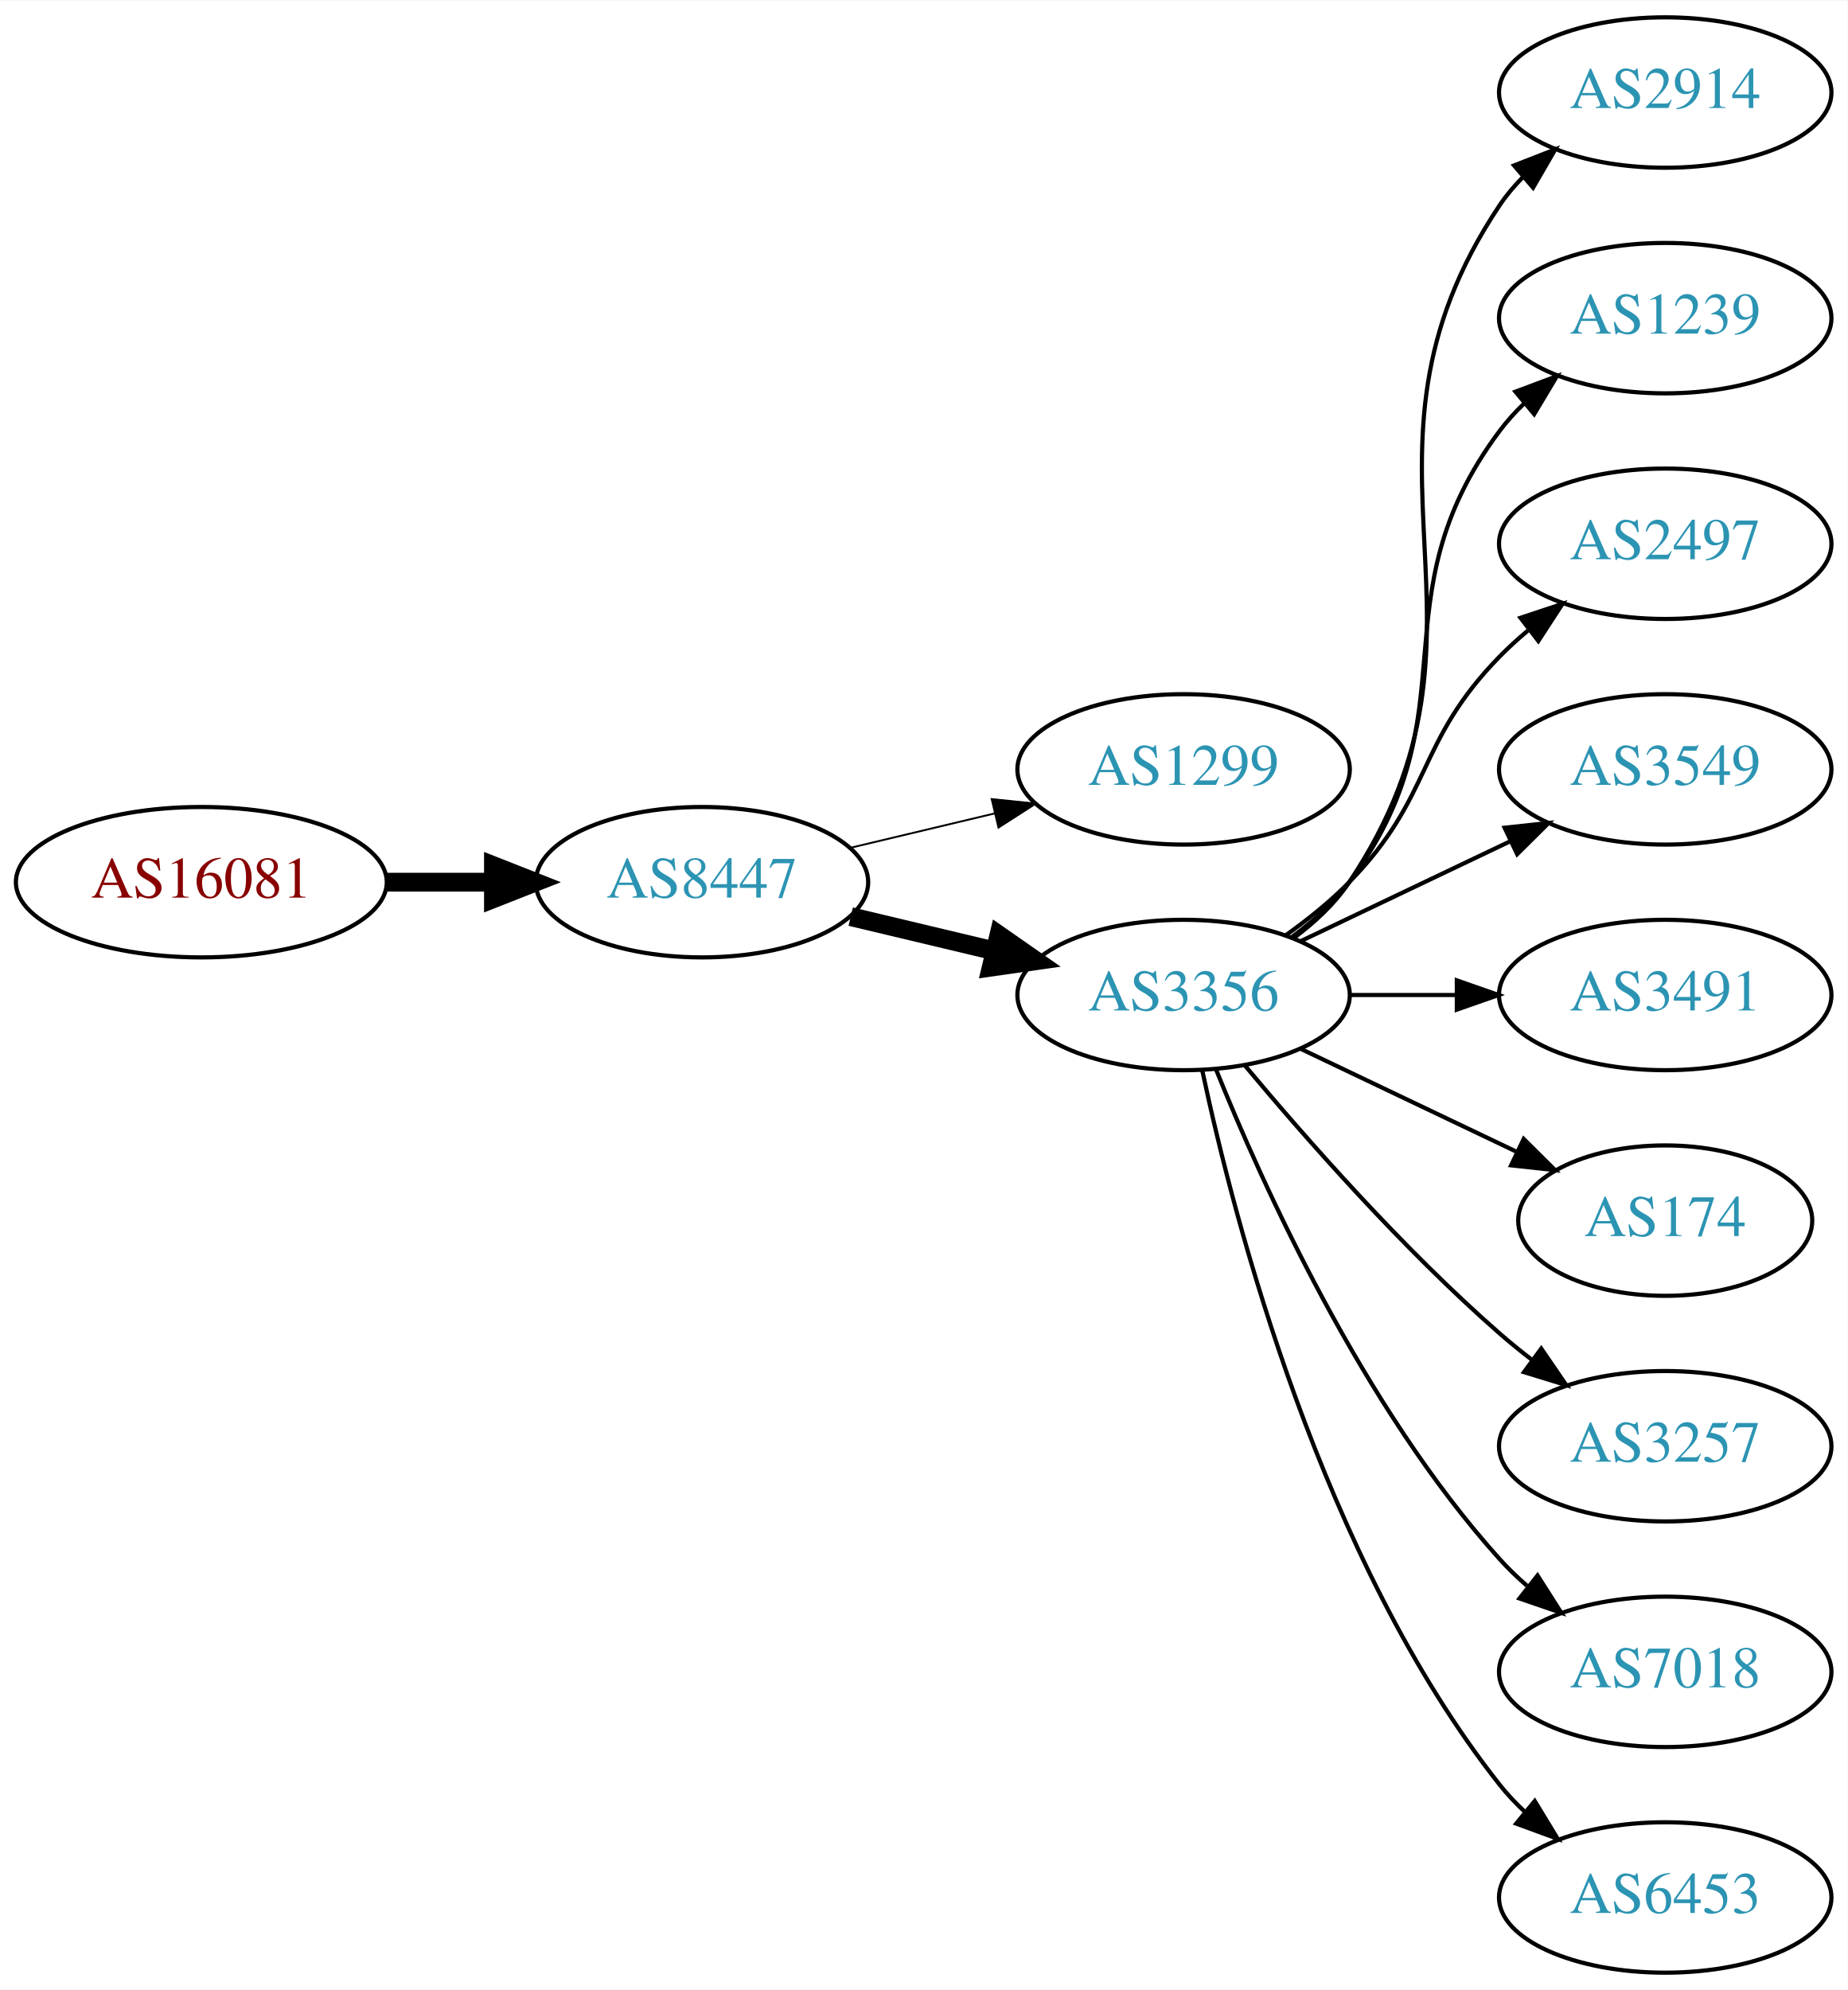
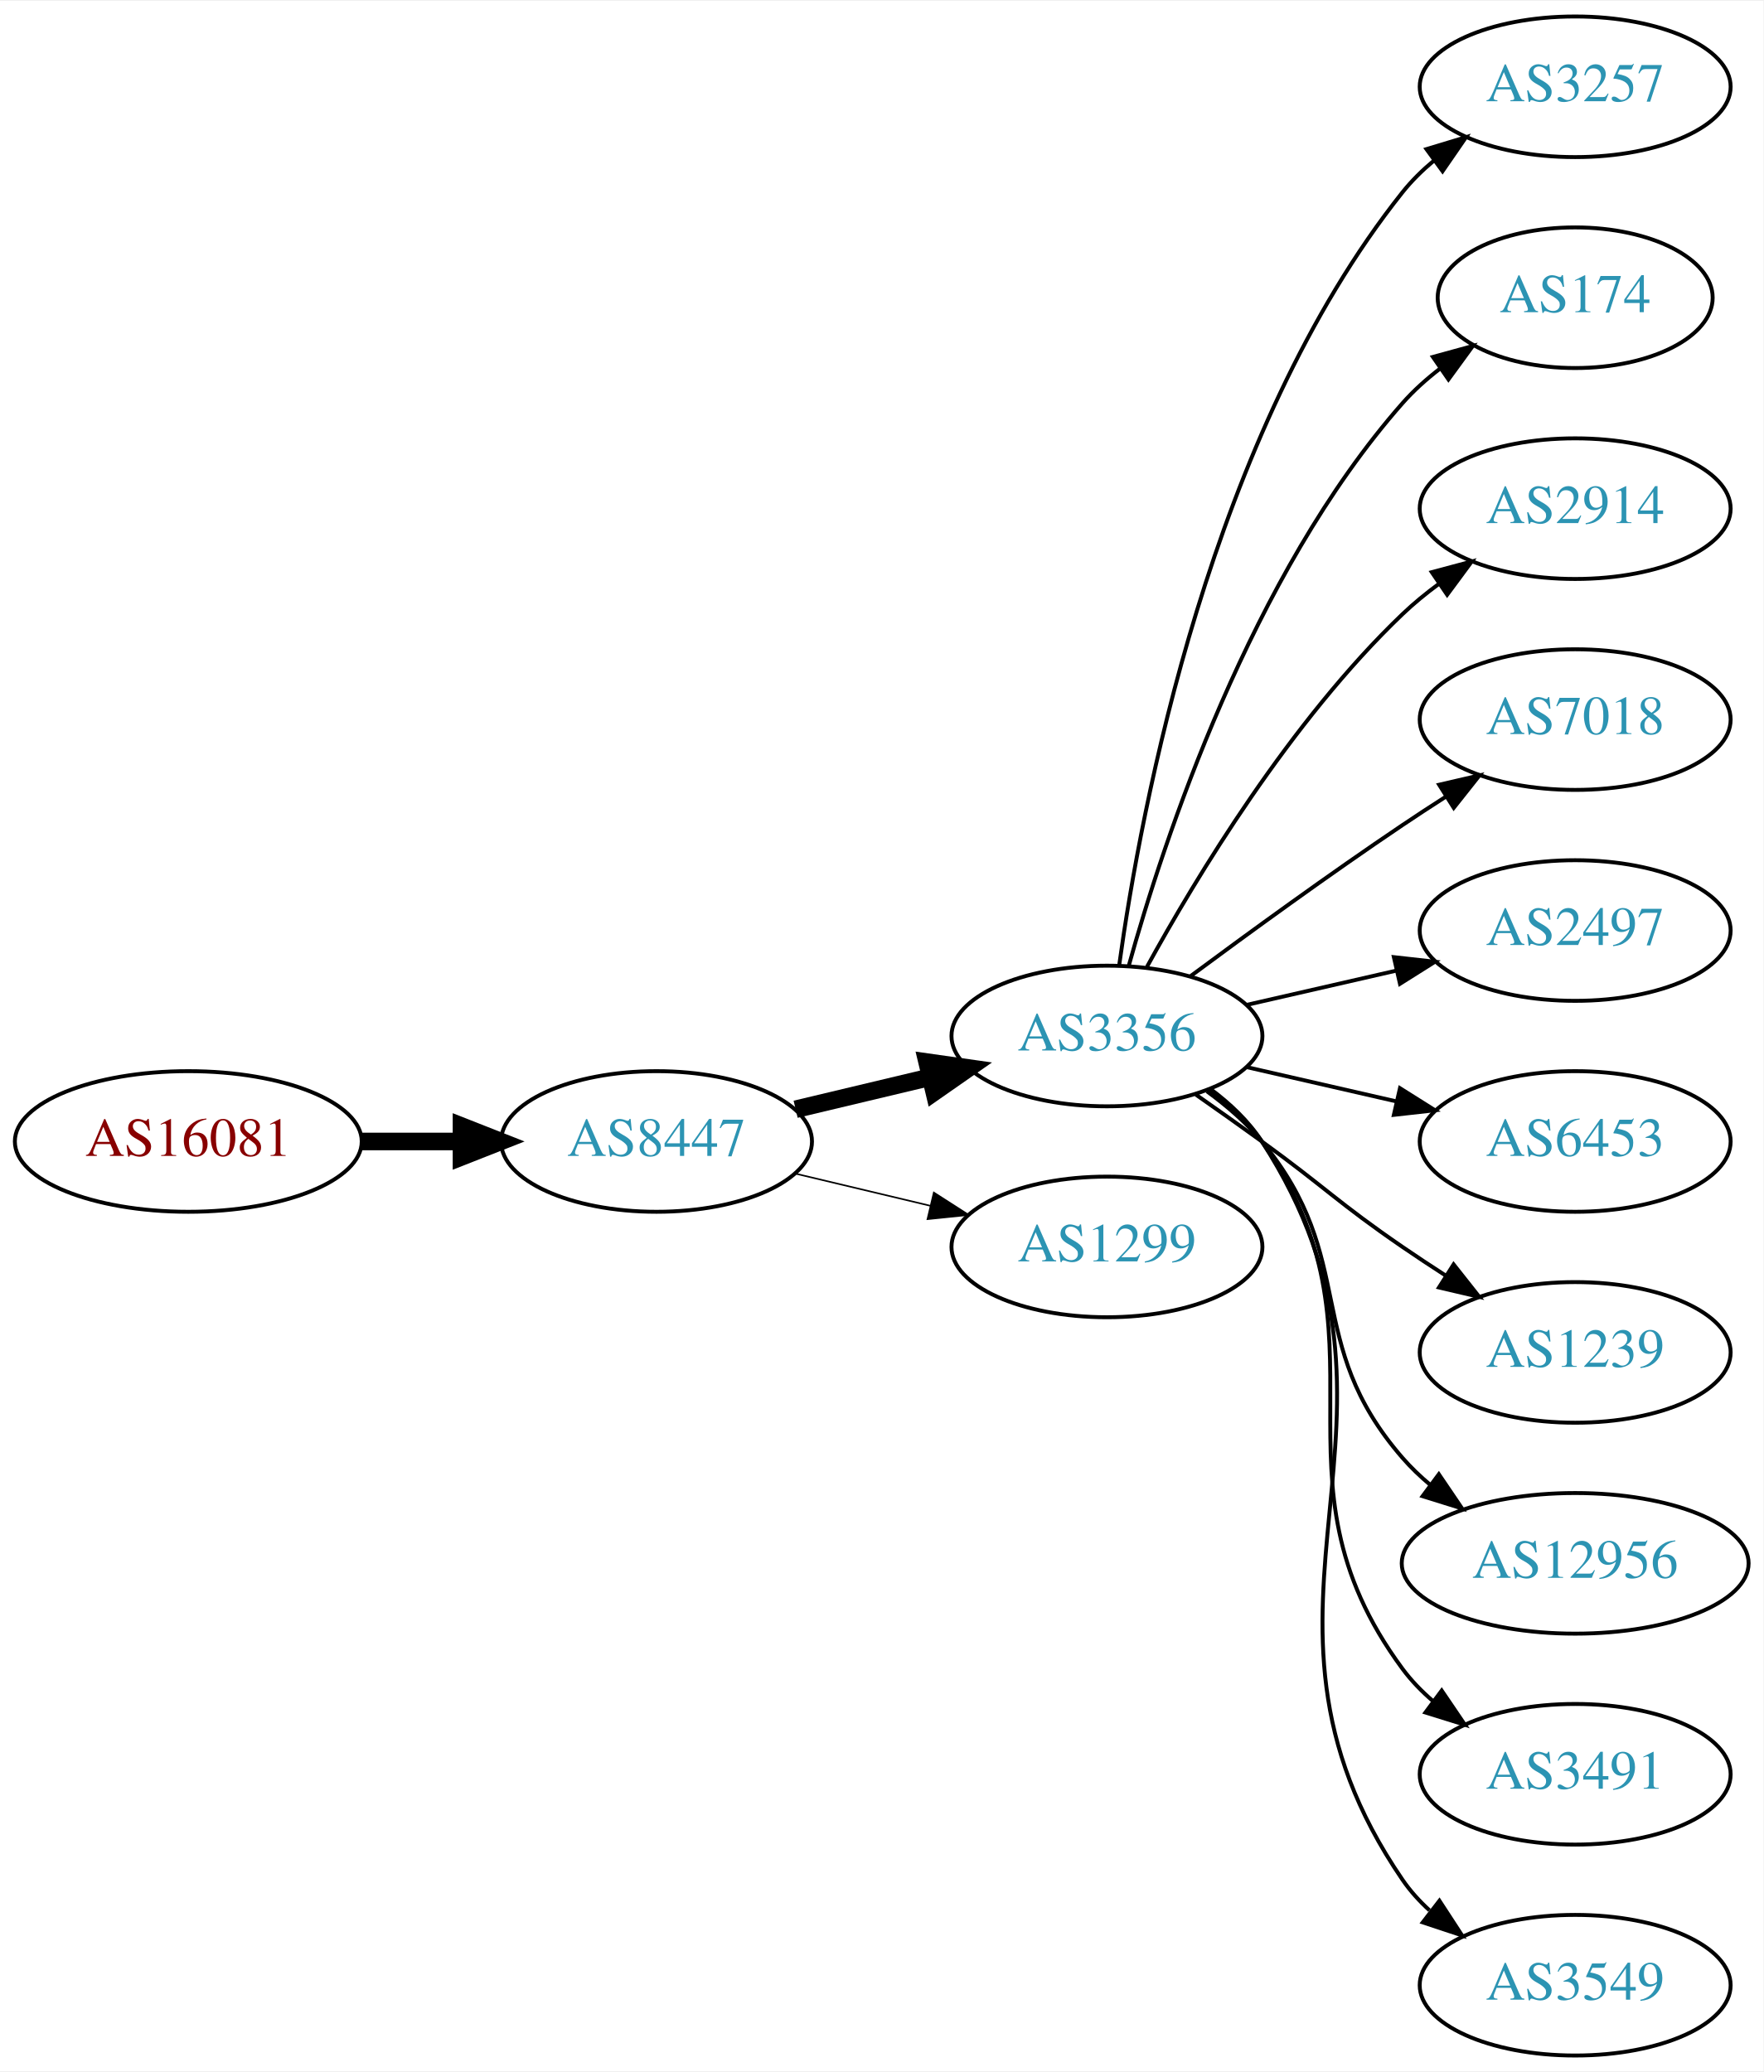
- <svg xmlns="http://www.w3.org/2000/svg" xmlns:xlink="http://www.w3.org/1999/xlink" width="442pt" height="476pt" viewBox="0.00 0.00 442.27 476.00">
-   <g id="graph0" class="graph" transform="scale(1 1) rotate(0) translate(4 472)">
-     <polygon fill="white" stroke="none" points="-4,4 -4,-472 438.271,-472 438.271,4 -4,4" />
+ <svg xmlns="http://www.w3.org/2000/svg" xmlns:xlink="http://www.w3.org/1999/xlink" width="451pt" height="530pt" viewBox="0.00 0.00 451.37 530.00">
+   <g id="graph0" class="graph" transform="scale(1 1) rotate(0) translate(4 526)">
+     <polygon fill="white" stroke="none" points="-4,4 -4,-526 447.37,-526 447.37,4 -4,4" />
    <g id="node1" class="node">
      <g id="a_node1">
        <a xlink:href="/asn/16081" xlink:title="AS16081 ~ Obere Donaustr. 95 [AT]">
-           <ellipse fill="#ffffff" stroke="black" cx="44.196" cy="-261" rx="44.393" ry="18" />
-           <text text-anchor="middle" x="44.196" y="-257.3" font-family="Times,serif" font-size="14.00" fill="#880000">AS16081</text>
+           <ellipse fill="#ffffff" stroke="black" cx="44.196" cy="-234" rx="44.393" ry="18" />
+           <text text-anchor="middle" x="44.196" y="-230.3" font-family="Times,serif" font-size="14.00" fill="#880000">AS16081</text>
        </a>
      </g>
    </g>
    <g id="node2" class="node">
      <g id="a_node2">
        <a xlink:href="/asn/8447" xlink:title="AS8447 ~ A1 Telekom Austria AG [AT]">
-           <ellipse fill="#ffffff" stroke="black" cx="164.039" cy="-261" rx="39.794" ry="18" />
-           <text text-anchor="middle" x="164.039" y="-257.3" font-family="Times,serif" font-size="14.00" fill="#2c94b3">AS8447</text>
+           <ellipse fill="#ffffff" stroke="black" cx="164.039" cy="-234" rx="39.794" ry="18" />
+           <text text-anchor="middle" x="164.039" y="-230.3" font-family="Times,serif" font-size="14.00" fill="#2c94b3">AS8447</text>
        </a>
      </g>
    </g>
    <g id="edge1" class="edge">
-       <path fill="none" stroke="black" stroke-width="4.5" d="M88.407,-261C96.72,-261 105.482,-261 113.965,-261" />
-       <polygon fill="black" stroke="black" stroke-width="4.5" points="114.123,-264.938 124.123,-261 114.123,-257.063 114.123,-264.938" />
+       <path fill="none" stroke="black" stroke-width="4.5" d="M88.407,-234C96.72,-234 105.482,-234 113.965,-234" />
+       <polygon fill="black" stroke="black" stroke-width="4.5" points="114.123,-237.938 124.123,-234 114.123,-230.063 114.123,-237.938" />
    </g>
    <g id="node3" class="node">
      <g id="a_node3">
-         <a xlink:href="/asn/1299" xlink:title="AS1299 ~ Telia Carrier [EU]">
-           <ellipse fill="#ffffff" stroke="black" cx="279.332" cy="-288" rx="39.794" ry="18" />
-           <text text-anchor="middle" x="279.332" y="-284.3" font-family="Times,serif" font-size="14.00" fill="#2c94b3">AS1299</text>
+         <a xlink:href="/asn/3356" xlink:title="AS3356 ~ Level 3 Parent, LLC [US]">
+           <ellipse fill="#ffffff" stroke="black" cx="279.332" cy="-261" rx="39.794" ry="18" />
+           <text text-anchor="middle" x="279.332" y="-257.3" font-family="Times,serif" font-size="14.00" fill="#2c94b3">AS3356</text>
        </a>
      </g>
    </g>
    <g id="edge2" class="edge">
-       <path fill="none" stroke="black" stroke-width="0.45" d="M199.646,-269.248C210.517,-271.838 222.671,-274.735 234.114,-277.462" />
-       <polygon fill="black" stroke="black" stroke-width="0.45" points="233.397,-280.889 243.936,-279.803 235.02,-274.08 233.397,-280.889" />
+       <path fill="none" stroke="black" stroke-width="4.5" d="M199.646,-242.248C210.517,-244.838 222.671,-247.735 234.114,-250.462" />
+       <polygon fill="black" stroke="black" stroke-width="4.5" points="233.296,-254.315 243.936,-252.803 235.122,-246.654 233.296,-254.315" />
    </g>
    <g id="node4" class="node">
      <g id="a_node4">
-         <a xlink:href="/asn/3356" xlink:title="AS3356 ~ Level 3 Parent, LLC [US]">
-           <ellipse fill="#ffffff" stroke="black" cx="279.332" cy="-234" rx="39.794" ry="18" />
-           <text text-anchor="middle" x="279.332" y="-230.3" font-family="Times,serif" font-size="14.00" fill="#2c94b3">AS3356</text>
+         <a xlink:href="/asn/1299" xlink:title="AS1299 ~ Telia Carrier [EU]">
+           <ellipse fill="#ffffff" stroke="black" cx="279.332" cy="-207" rx="39.794" ry="18" />
+           <text text-anchor="middle" x="279.332" y="-203.3" font-family="Times,serif" font-size="14.00" fill="#2c94b3">AS1299</text>
        </a>
      </g>
    </g>
    <g id="edge3" class="edge">
-       <path fill="none" stroke="black" stroke-width="4.5" d="M199.646,-252.752C210.517,-250.162 222.671,-247.265 234.114,-244.538" />
-       <polygon fill="black" stroke="black" stroke-width="4.5" points="235.122,-248.346 243.936,-242.197 233.296,-240.685 235.122,-248.346" />
+       <path fill="none" stroke="black" stroke-width="0.409" d="M199.646,-225.752C210.517,-223.162 222.671,-220.265 234.114,-217.538" />
+       <polygon fill="black" stroke="black" stroke-width="0.409" points="235.02,-220.92 243.936,-215.197 233.397,-214.111 235.02,-220.92" />
    </g>
    <g id="node5" class="node">
      <g id="a_node5">
-         <a xlink:href="/asn/2914" xlink:title="AS2914 ~ NTT America, Inc. [US]">
-           <ellipse fill="#ffffff" stroke="black" cx="394.625" cy="-450" rx="39.794" ry="18" />
-           <text text-anchor="middle" x="394.625" y="-446.3" font-family="Times,serif" font-size="14.00" fill="#2c94b3">AS2914</text>
+         <a xlink:href="/asn/3257" xlink:title="AS3257 ~ GTT [DE]">
+           <ellipse fill="#ffffff" stroke="black" cx="399.174" cy="-504" rx="39.794" ry="18" />
+           <text text-anchor="middle" x="399.174" y="-500.3" font-family="Times,serif" font-size="14.00" fill="#2c94b3">AS3257</text>
        </a>
      </g>
    </g>
    <g id="edge4" class="edge">
-       <path fill="none" stroke="black" d="M305.651,-247.607C310.707,-251.351 315.518,-255.831 318.978,-261 360.003,-322.294 313.954,-361.706 354.978,-423 356.6,-425.423 358.519,-427.695 360.621,-429.81" />
-       <polygon fill="black" stroke="black" points="358.434,-432.546 368.306,-436.393 362.988,-427.229 358.434,-432.546" />
+       <path fill="none" stroke="black" d="M282.471,-279.17C287.971,-318.974 305.797,-415.233 354.978,-477 357.319,-479.94 360.074,-482.649 363.04,-485.121" />
+       <polygon fill="black" stroke="black" points="361.105,-488.042 371.246,-491.11 365.232,-482.388 361.105,-488.042" />
    </g>
    <g id="node6" class="node">
      <g id="a_node6">
-         <a xlink:href="/asn/1239" xlink:title="AS1239 ~ Sprint [US]">
-           <ellipse fill="#ffffff" stroke="black" cx="394.625" cy="-396" rx="39.794" ry="18" />
-           <text text-anchor="middle" x="394.625" y="-392.3" font-family="Times,serif" font-size="14.00" fill="#2c94b3">AS1239</text>
+         <a xlink:href="/asn/174" xlink:title="AS174 ~ Cogent Communications [US]">
+           <ellipse fill="#ffffff" stroke="black" cx="399.174" cy="-450" rx="35.194" ry="18" />
+           <text text-anchor="middle" x="399.174" y="-446.3" font-family="Times,serif" font-size="14.00" fill="#2c94b3">AS174</text>
        </a>
      </g>
    </g>
    <g id="edge5" class="edge">
-       <path fill="none" stroke="black" d="M305.262,-247.882C310.338,-251.611 315.256,-256.016 318.978,-261 349.249,-301.542 324.707,-328.458 354.978,-369 356.723,-371.336 358.73,-373.545 360.893,-375.617" />
-       <polygon fill="black" stroke="black" points="358.771,-378.405 368.694,-382.118 363.253,-373.027 358.771,-378.405" />
+       <path fill="none" stroke="black" d="M284.904,-278.946C293.81,-310.995 316.094,-378.842 354.978,-423 357.805,-426.211 361.107,-429.172 364.602,-431.864" />
+       <polygon fill="black" stroke="black" points="362.759,-434.845 372.977,-437.645 366.736,-429.084 362.759,-434.845" />
    </g>
    <g id="node7" class="node">
      <g id="a_node7">
-         <a xlink:href="/asn/2497" xlink:title="AS2497 ~ Internet Initiative Japan Inc. [JP]">
-           <ellipse fill="#ffffff" stroke="black" cx="394.625" cy="-342" rx="39.794" ry="18" />
-           <text text-anchor="middle" x="394.625" y="-338.3" font-family="Times,serif" font-size="14.00" fill="#2c94b3">AS2497</text>
+         <a xlink:href="/asn/2914" xlink:title="AS2914 ~ NTT America, Inc. [US]">
+           <ellipse fill="#ffffff" stroke="black" cx="399.174" cy="-396" rx="39.794" ry="18" />
+           <text text-anchor="middle" x="399.174" y="-392.3" font-family="Times,serif" font-size="14.00" fill="#2c94b3">AS2914</text>
        </a>
      </g>
    </g>
    <g id="edge6" class="edge">
-       <path fill="none" stroke="black" d="M303.926,-248.389C309.182,-252.148 314.513,-256.437 318.978,-261 339.151,-281.617 334.806,-294.383 354.978,-315 357.071,-317.139 359.354,-319.218 361.731,-321.21" />
-       <polygon fill="black" stroke="black" points="359.974,-324.275 370.031,-327.611 364.249,-318.732 359.974,-324.275" />
+       <path fill="none" stroke="black" d="M289.573,-278.713C302.118,-301.561 326.295,-341.611 354.978,-369 357.846,-371.739 361.035,-374.347 364.344,-376.785" />
+       <polygon fill="black" stroke="black" points="362.468,-379.742 372.704,-382.477 366.407,-373.956 362.468,-379.742" />
    </g>
    <g id="node8" class="node">
      <g id="a_node8">
-         <a xlink:href="/asn/3549" xlink:title="AS3549 ~ Level 3 Parent, LLC [US]">
-           <ellipse fill="#ffffff" stroke="black" cx="394.625" cy="-288" rx="39.794" ry="18" />
-           <text text-anchor="middle" x="394.625" y="-284.3" font-family="Times,serif" font-size="14.00" fill="#2c94b3">AS3549</text>
+         <a xlink:href="/asn/7018" xlink:title="AS7018 ~ AT&amp;T Services, Inc. [US]">
+           <ellipse fill="#ffffff" stroke="black" cx="399.174" cy="-342" rx="39.794" ry="18" />
+           <text text-anchor="middle" x="399.174" y="-338.3" font-family="Times,serif" font-size="14.00" fill="#2c94b3">AS7018</text>
        </a>
      </g>
    </g>
    <g id="edge7" class="edge">
-       <path fill="none" stroke="black" d="M307.468,-246.934C322.462,-254.081 341.283,-263.052 357.506,-270.785" />
-       <polygon fill="black" stroke="black" points="356.177,-274.028 366.71,-275.171 359.188,-267.709 356.177,-274.028" />
+       <path fill="none" stroke="black" d="M300.662,-276.277C315.524,-287.304 336.269,-302.407 354.978,-315 358.527,-317.389 362.277,-319.839 366.026,-322.242" />
+       <polygon fill="black" stroke="black" points="364.352,-325.325 374.674,-327.712 368.094,-319.409 364.352,-325.325" />
    </g>
    <g id="node9" class="node">
      <g id="a_node9">
-         <a xlink:href="/asn/3491" xlink:title="AS3491 ~ PCCW Global, Inc. [US]">
-           <ellipse fill="#ffffff" stroke="black" cx="394.625" cy="-234" rx="39.794" ry="18" />
-           <text text-anchor="middle" x="394.625" y="-230.3" font-family="Times,serif" font-size="14.00" fill="#2c94b3">AS3491</text>
+         <a xlink:href="/asn/2497" xlink:title="AS2497 ~ Internet Initiative Japan Inc. [JP]">
+           <ellipse fill="#ffffff" stroke="black" cx="399.174" cy="-288" rx="39.794" ry="18" />
+           <text text-anchor="middle" x="399.174" y="-284.3" font-family="Times,serif" font-size="14.00" fill="#2c94b3">AS2497</text>
        </a>
      </g>
    </g>
    <g id="edge8" class="edge">
-       <path fill="none" stroke="black" d="M319.004,-234C327.207,-234 335.971,-234 344.503,-234" />
-       <polygon fill="black" stroke="black" points="344.742,-237.5 354.742,-234 344.742,-230.5 344.742,-237.5" />
+       <path fill="none" stroke="black" d="M315.051,-268.955C327.051,-271.704 340.672,-274.825 353.364,-277.733" />
+       <polygon fill="black" stroke="black" points="352.767,-281.187 363.296,-280.009 354.33,-274.364 352.767,-281.187" />
    </g>
    <g id="node10" class="node">
      <g id="a_node10">
-         <a xlink:href="/asn/174" xlink:title="AS174 ~ Cogent Communications [US]">
-           <ellipse fill="#ffffff" stroke="black" cx="394.625" cy="-180" rx="35.194" ry="18" />
-           <text text-anchor="middle" x="394.625" y="-176.3" font-family="Times,serif" font-size="14.00" fill="#2c94b3">AS174</text>
+         <a xlink:href="/asn/6453" xlink:title="AS6453 ~ TATA COMMUNICATIONS (AMERICA) INC [US]">
+           <ellipse fill="#ffffff" stroke="black" cx="399.174" cy="-234" rx="39.794" ry="18" />
+           <text text-anchor="middle" x="399.174" y="-230.3" font-family="Times,serif" font-size="14.00" fill="#2c94b3">AS6453</text>
        </a>
      </g>
    </g>
    <g id="edge9" class="edge">
-       <path fill="none" stroke="black" d="M307.468,-221.066C322.9,-213.71 342.385,-204.423 358.92,-196.541" />
-       <polygon fill="black" stroke="black" points="360.741,-199.551 368.262,-192.089 357.729,-193.232 360.741,-199.551" />
+       <path fill="none" stroke="black" d="M315.051,-253.045C327.051,-250.296 340.672,-247.175 353.364,-244.267" />
+       <polygon fill="black" stroke="black" points="354.33,-247.636 363.296,-241.991 352.767,-240.813 354.33,-247.636" />
    </g>
    <g id="node11" class="node">
      <g id="a_node11">
-         <a xlink:href="/asn/3257" xlink:title="AS3257 ~ GTT [DE]">
-           <ellipse fill="#ffffff" stroke="black" cx="394.625" cy="-126" rx="39.794" ry="18" />
-           <text text-anchor="middle" x="394.625" y="-122.3" font-family="Times,serif" font-size="14.00" fill="#2c94b3">AS3257</text>
+         <a xlink:href="/asn/1239" xlink:title="AS1239 ~ Sprint [US]">
+           <ellipse fill="#ffffff" stroke="black" cx="399.174" cy="-180" rx="39.794" ry="18" />
+           <text text-anchor="middle" x="399.174" y="-176.3" font-family="Times,serif" font-size="14.00" fill="#2c94b3">AS1239</text>
        </a>
      </g>
    </g>
    <g id="edge10" class="edge">
-       <path fill="none" stroke="black" d="M293.962,-217.183C308.244,-200.071 331.791,-173.255 354.978,-153 357.444,-150.846 360.082,-148.706 362.78,-146.628" />
-       <polygon fill="black" stroke="black" points="364.953,-149.375 370.934,-140.63 360.805,-143.736 364.953,-149.375" />
+       <path fill="none" stroke="black" d="M302.089,-245.991C307.623,-242.121 313.542,-237.936 318.978,-234 335.178,-222.271 338.483,-218.311 354.978,-207 358.506,-204.581 362.244,-202.111 365.985,-199.698" />
+       <polygon fill="black" stroke="black" points="368.057,-202.528 374.626,-194.216 364.307,-196.618 368.057,-202.528" />
    </g>
    <g id="node12" class="node">
      <g id="a_node12">
-         <a xlink:href="/asn/7018" xlink:title="AS7018 ~ AT&amp;T Services, Inc. [US]">
-           <ellipse fill="#ffffff" stroke="black" cx="394.625" cy="-72" rx="39.794" ry="18" />
-           <text text-anchor="middle" x="394.625" y="-68.3" font-family="Times,serif" font-size="14.00" fill="#2c94b3">AS7018</text>
+         <a xlink:href="/asn/12956" xlink:title="AS12956 ~ TELXIUS [ES]">
+           <ellipse fill="#ffffff" stroke="black" cx="399.174" cy="-126" rx="44.393" ry="18" />
+           <text text-anchor="middle" x="399.174" y="-122.3" font-family="Times,serif" font-size="14.00" fill="#2c94b3">AS12956</text>
        </a>
      </g>
    </g>
    <g id="edge11" class="edge">
-       <path fill="none" stroke="black" d="M287.079,-216.213C298.13,-188.757 322.184,-135.422 354.978,-99 356.98,-96.776 359.199,-94.637 361.532,-92.603" />
-       <polygon fill="black" stroke="black" points="364.062,-95.065 369.751,-86.127 359.73,-89.567 364.062,-95.065" />
+       <path fill="none" stroke="black" d="M304.912,-246.844C310.007,-243.128 315.02,-238.799 318.978,-234 344.043,-203.606 329.144,-182.742 354.978,-153 357.124,-150.53 359.552,-148.209 362.135,-146.047" />
+       <polygon fill="black" stroke="black" points="364.281,-148.814 370.227,-140.044 360.11,-143.192 364.281,-148.814" />
    </g>
    <g id="node13" class="node">
      <g id="a_node13">
-         <a xlink:href="/asn/6453" xlink:title="AS6453 ~ TATA COMMUNICATIONS (AMERICA) INC [US]">
-           <ellipse fill="#ffffff" stroke="black" cx="394.625" cy="-18" rx="39.794" ry="18" />
-           <text text-anchor="middle" x="394.625" y="-14.3" font-family="Times,serif" font-size="14.00" fill="#2c94b3">AS6453</text>
+         <a xlink:href="/asn/3491" xlink:title="AS3491 ~ PCCW Global, Inc. [US]">
+           <ellipse fill="#ffffff" stroke="black" cx="399.174" cy="-72" rx="39.794" ry="18" />
+           <text text-anchor="middle" x="399.174" y="-68.3" font-family="Times,serif" font-size="14.00" fill="#2c94b3">AS3491</text>
        </a>
      </g>
    </g>
    <g id="edge12" class="edge">
-       <path fill="none" stroke="black" d="M283.822,-215.84C291.453,-179.97 312.445,-98.845 354.978,-45 356.785,-42.712 358.838,-40.538 361.033,-38.49" />
-       <polygon fill="black" stroke="black" points="363.387,-41.086 368.893,-32.034 358.944,-35.677 363.387,-41.086" />
+       <path fill="none" stroke="black" d="M305.491,-247.284C310.555,-243.545 315.411,-239.096 318.978,-234 354.592,-183.131 318.075,-148.941 354.978,-99 357.212,-95.977 359.894,-93.214 362.815,-90.707" />
+       <polygon fill="black" stroke="black" points="365.01,-93.437 370.959,-84.669 360.841,-87.814 365.01,-93.437" />
+     </g>
+     <g id="node14" class="node">
+       <g id="a_node14">
+         <a xlink:href="/asn/3549" xlink:title="AS3549 ~ Level 3 Parent, LLC [US]">
+           <ellipse fill="#ffffff" stroke="black" cx="399.174" cy="-18" rx="39.794" ry="18" />
+           <text text-anchor="middle" x="399.174" y="-14.3" font-family="Times,serif" font-size="14.00" fill="#2c94b3">AS3549</text>
+         </a>
+       </g>
+     </g>
+     <g id="edge13" class="edge">
+       <path fill="none" stroke="black" d="M305.768,-247.47C310.818,-243.722 315.597,-239.221 318.978,-234 365.453,-162.222 306.682,-115.566 354.978,-45 356.926,-42.154 359.283,-39.548 361.879,-37.176" />
+       <polygon fill="black" stroke="black" points="364.431,-39.628 370.215,-30.752 360.158,-34.083 364.431,-39.628" />
    </g>
  </g>
</svg>
